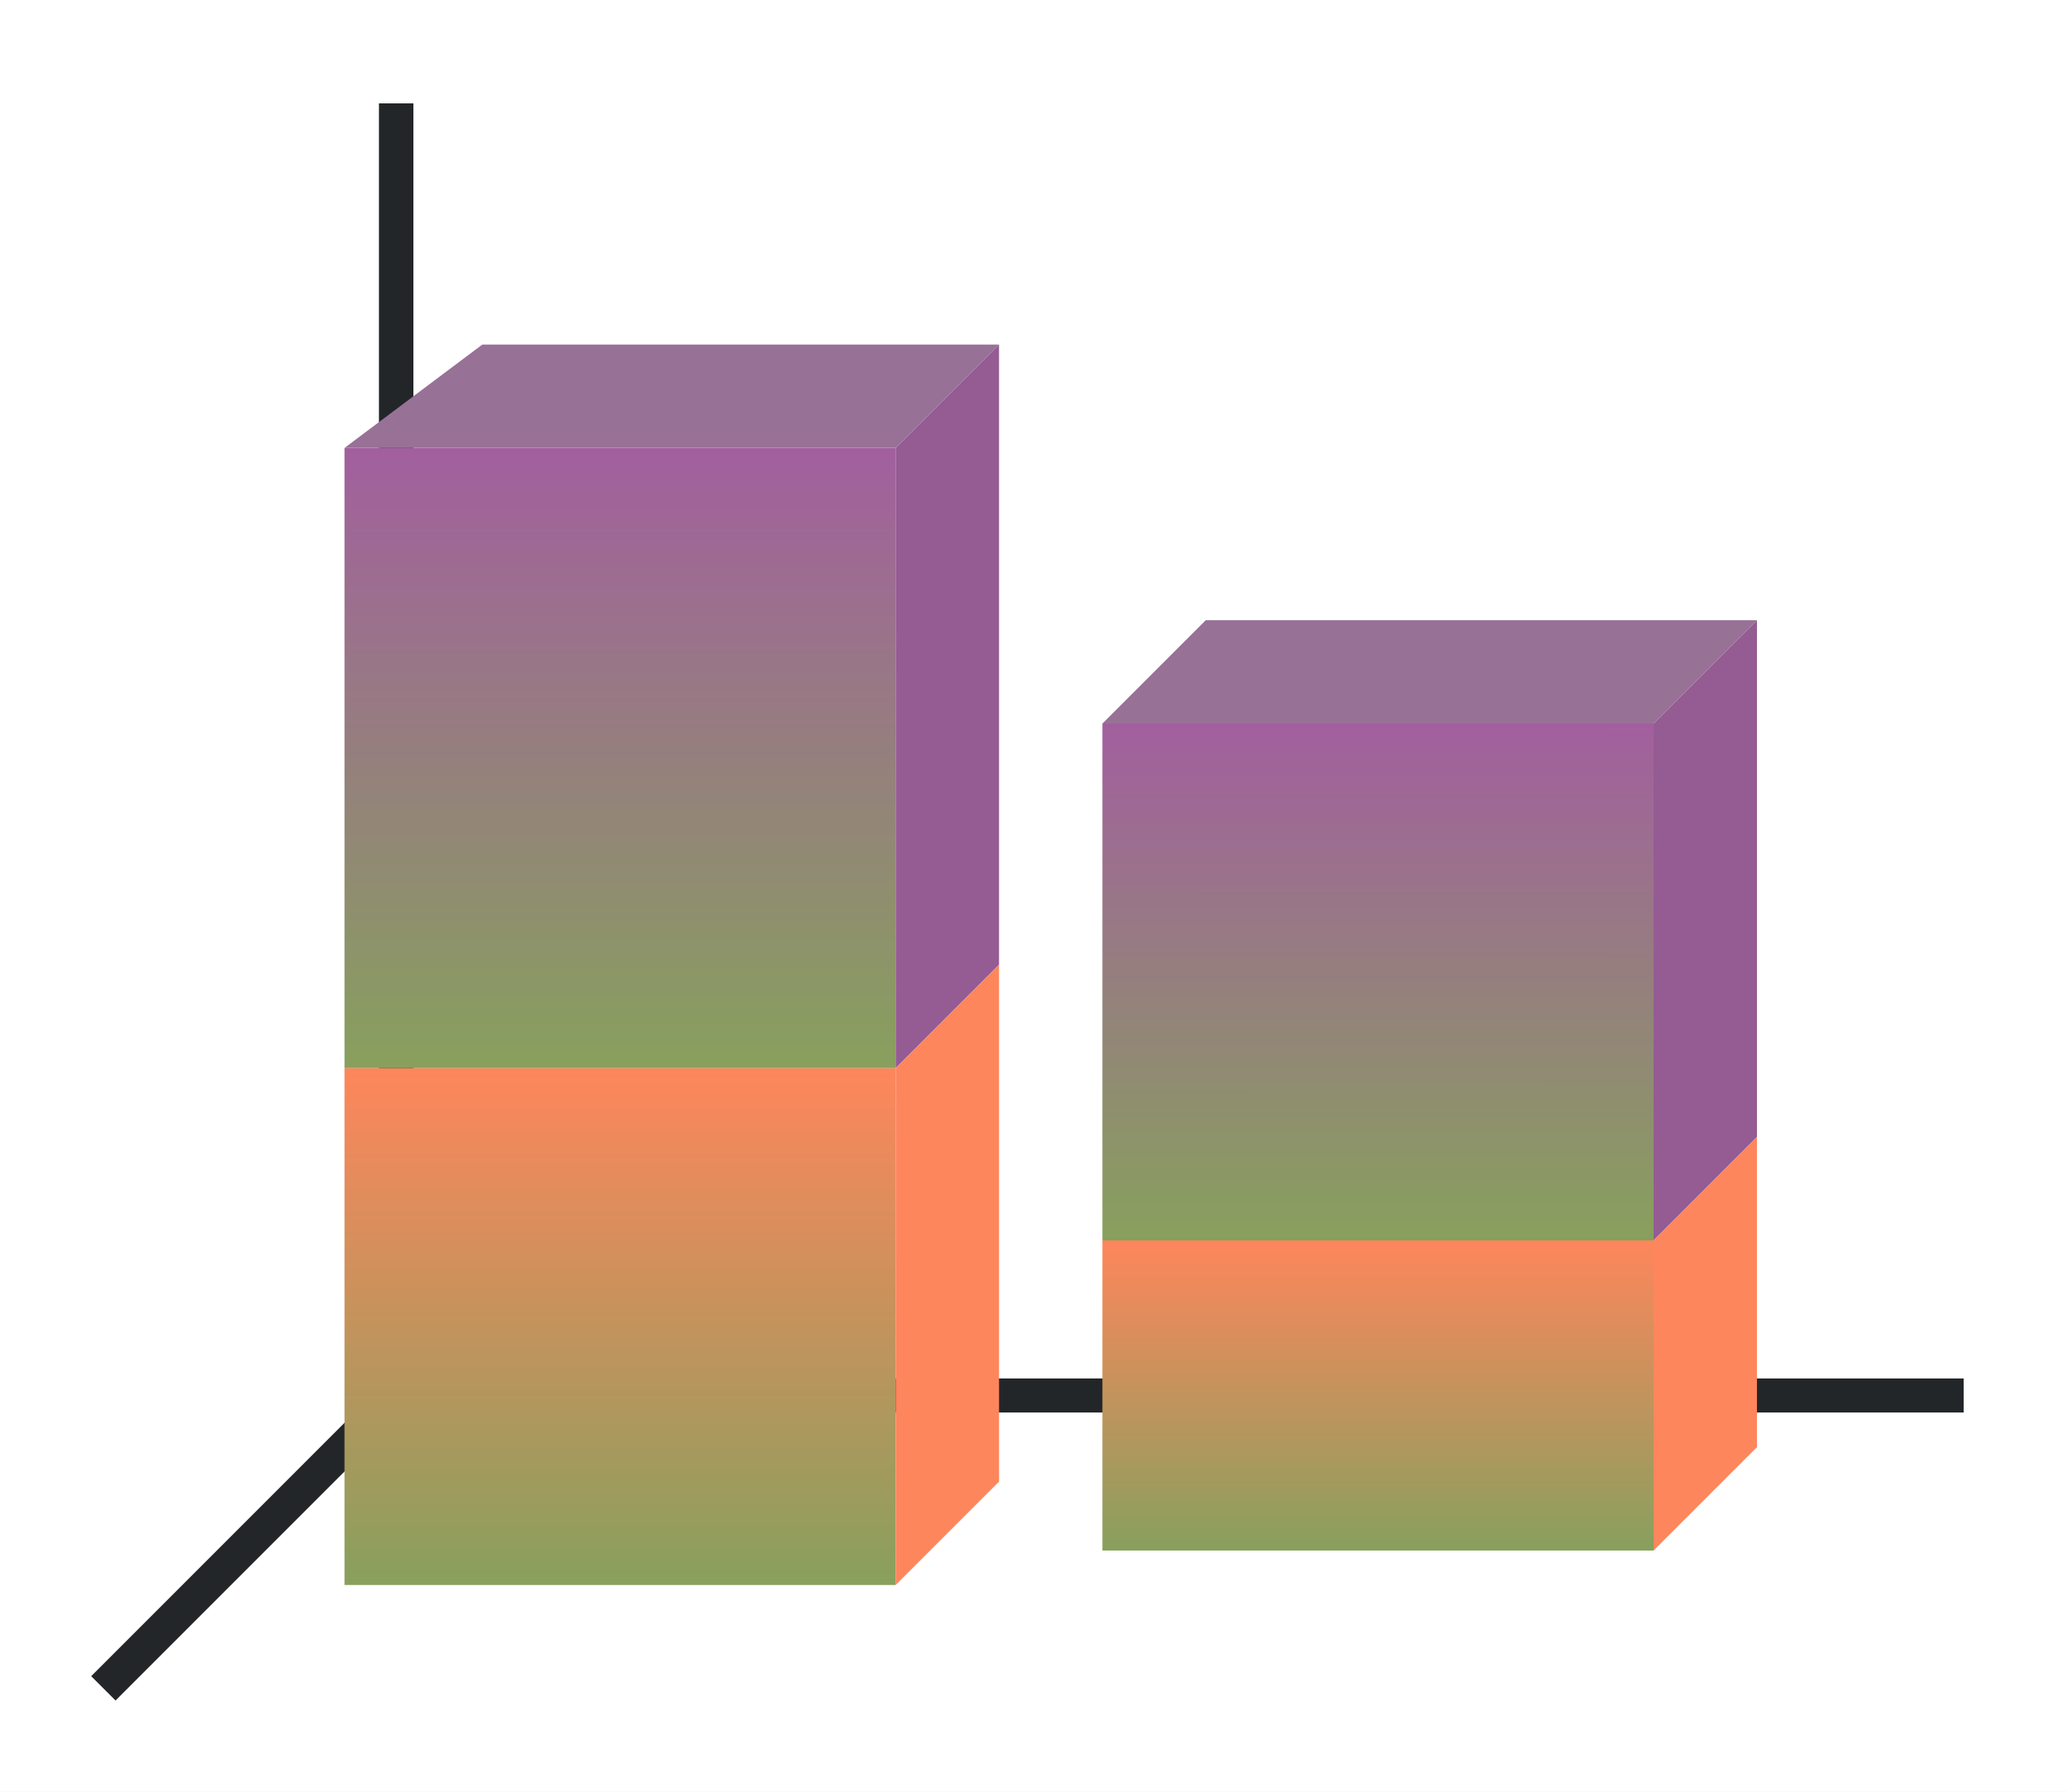
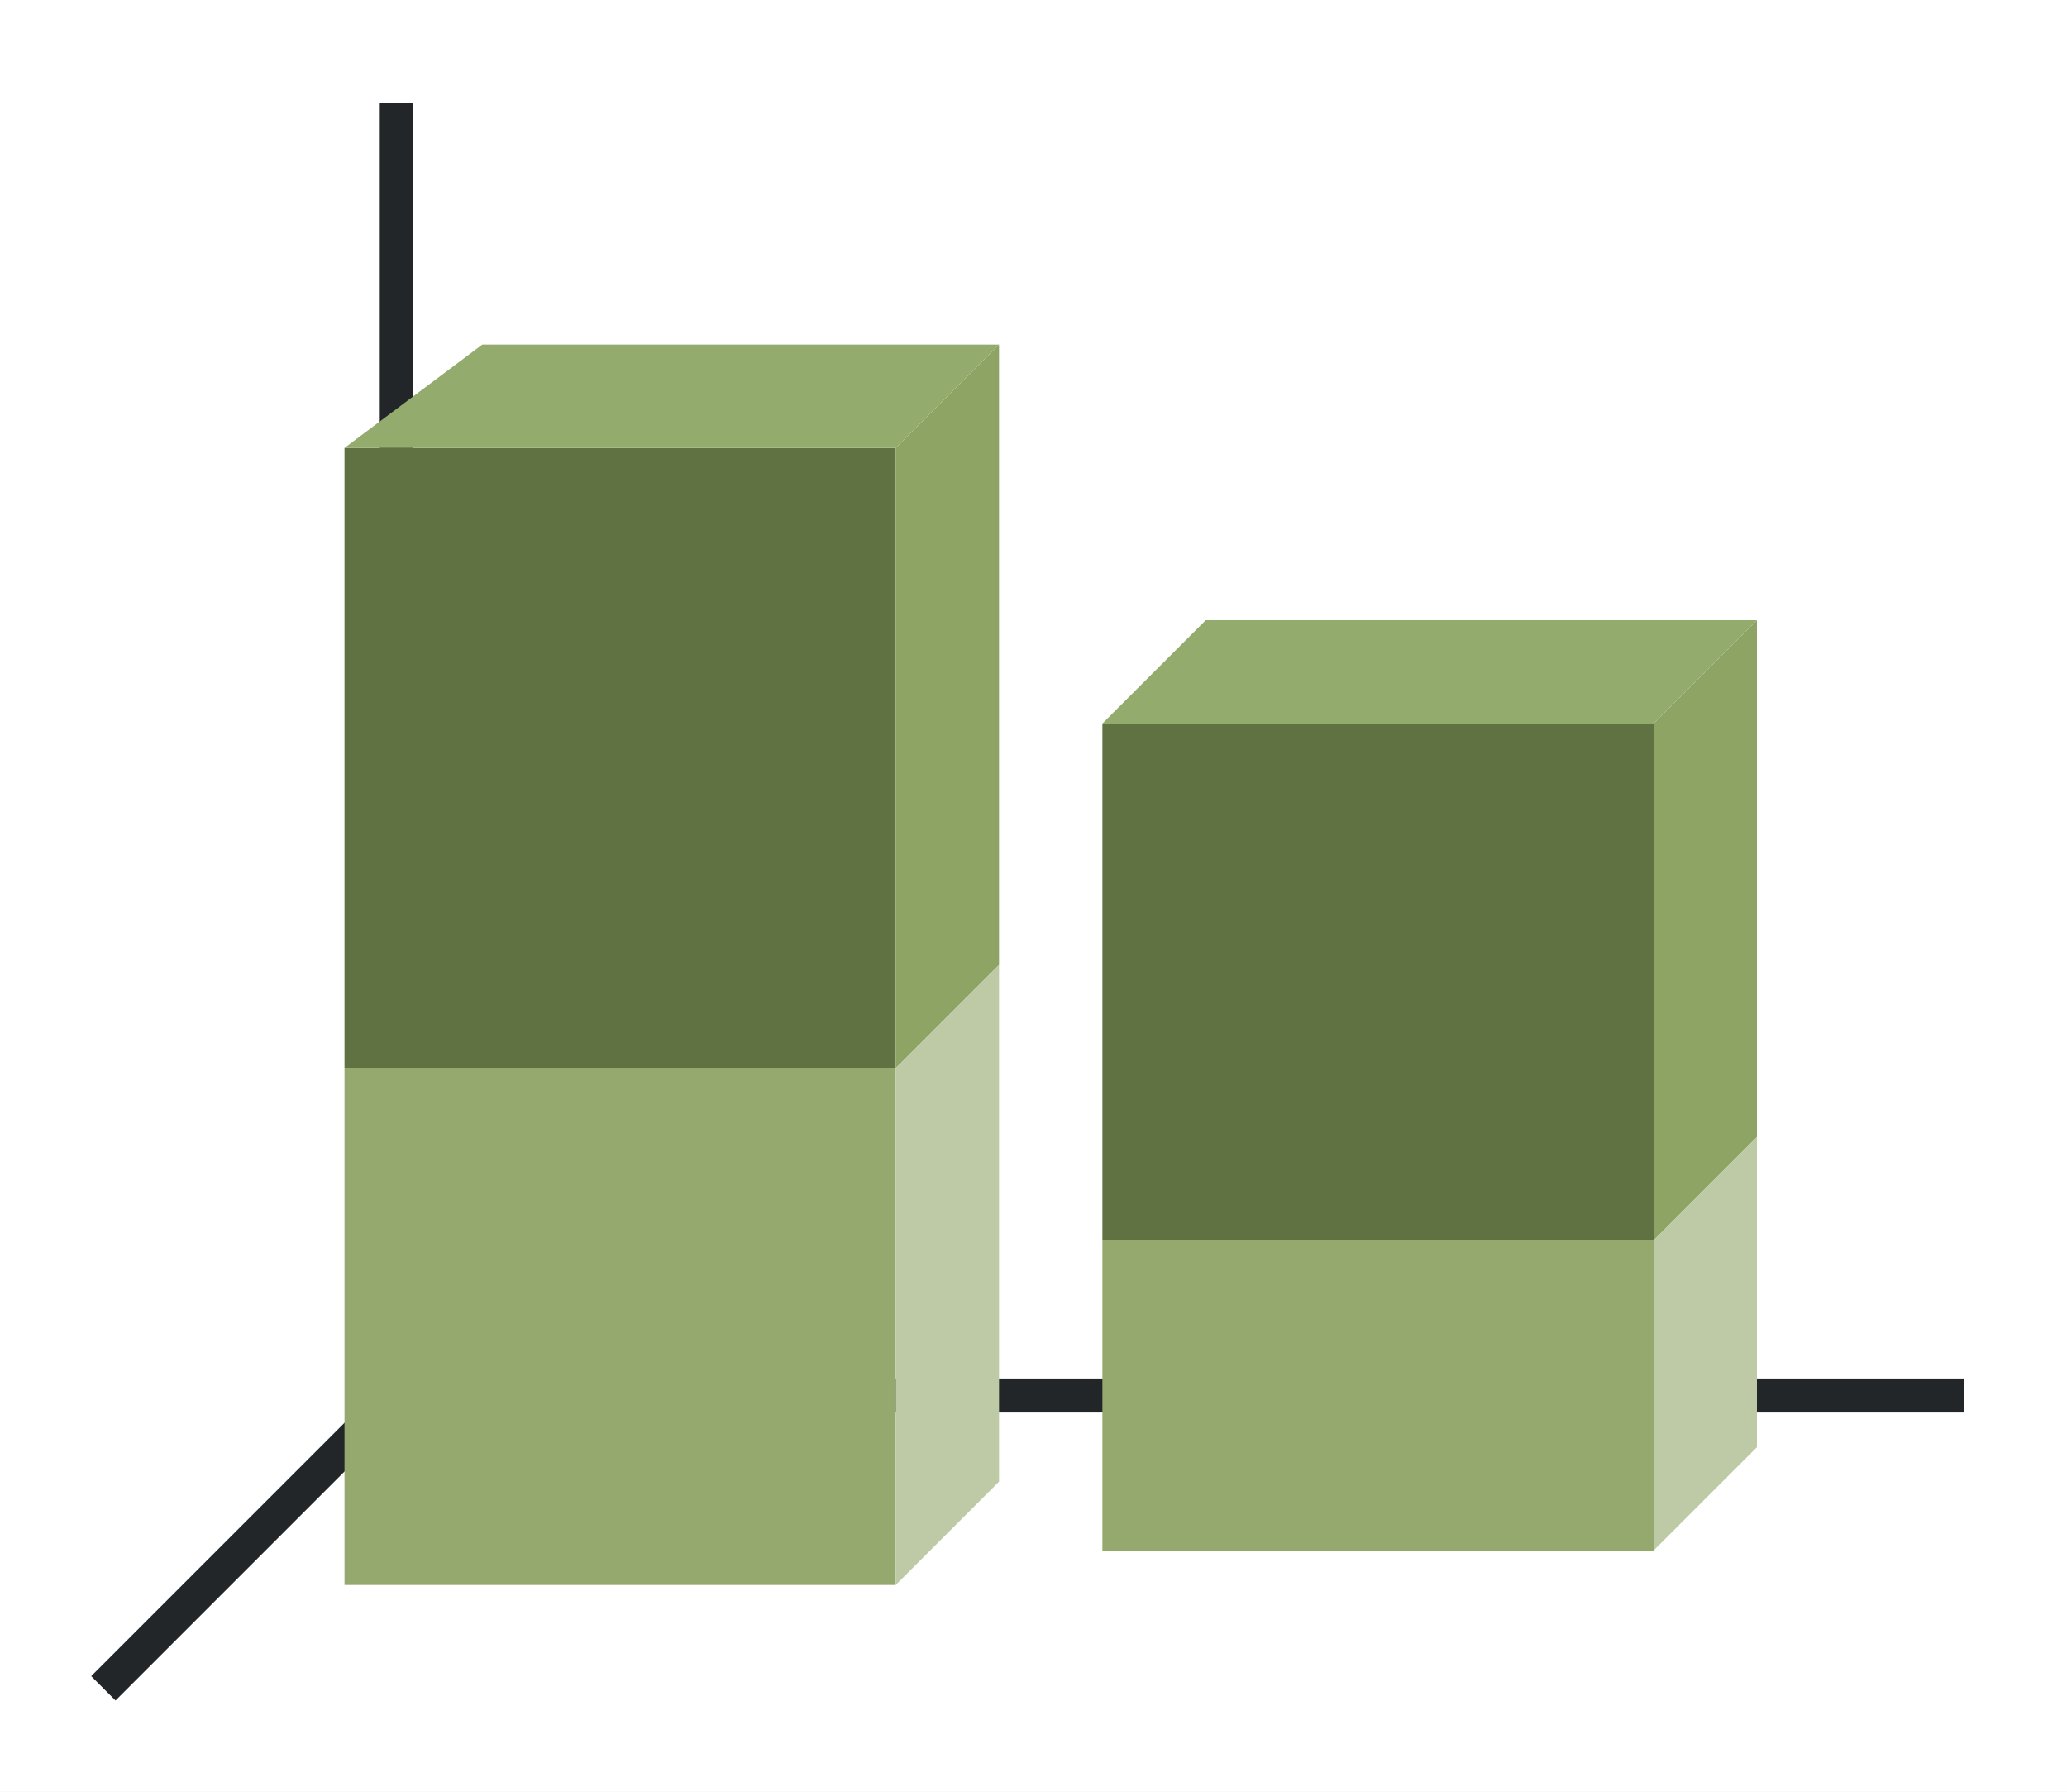
- <svg xmlns="http://www.w3.org/2000/svg" xmlns:xlink="http://www.w3.org/1999/xlink" height="52" width="60">
+ <svg xmlns="http://www.w3.org/2000/svg" height="52" width="60">
  <linearGradient id="a">
-     <stop offset="0" stop-color="#88a05d" />
+     <stop offset="0" stop-color="#e95420" />
    <stop offset="1" stop-color="#fe865c" />
  </linearGradient>
-   <linearGradient id="c" gradientTransform="matrix(1.77778 0 0 .83333 48.667 -145.606)" gradientUnits="userSpaceOnUse" x1="15.938" x2="15.938" xlink:href="#a" y1="1046.362" y2="1028.362" />
-   <linearGradient id="d" gradientTransform="matrix(1.77778 0 0 .5 70.667 202.181)" gradientUnits="userSpaceOnUse" x1="15.938" x2="15.938" xlink:href="#a" y1="1046.362" y2="1028.362" />
-   <linearGradient id="e" gradientTransform="matrix(1.77778 0 0 .5 12 193.181)" gradientUnits="userSpaceOnUse" x1="50" x2="50.063" xlink:href="#b" y1="1046.362" y2="1016.362" />
  <linearGradient id="b">
-     <stop offset="0" stop-color="#88a05d" />
+     <stop offset="0" stop-color="#77216F" />
    <stop offset="1" stop-color="#a25f9e" />
  </linearGradient>
-   <linearGradient id="f" gradientTransform="matrix(1.77778 0 0 .6 -10 83.545)" gradientUnits="userSpaceOnUse" x1="50.063" x2="50.063" xlink:href="#b" y1="1046.362" y2="1016.362" />
  <path d="M0 0h60v52H0z" fill="#fff" />
  <path d="M12 40l-9 9" fill="none" stroke="#232629" />
  <path d="M11 40.006h46v.988H11z" fill="#232629" />
  <path d="M11 3h1v38h-1z" fill="#232629" />
-   <path d="M70 711.362h16v15H70z" fill="url(#c)" transform="translate(-60 -680.362)" />
-   <path d="M92 716.362h16v9H92z" fill="url(#d)" transform="translate(-60 -680.362)" />
-   <path d="M92 701.362h16v15H92z" fill="url(#e)" transform="translate(-60 -680.362)" />
-   <path d="M70 693.362h16v18H70z" fill="url(#f)" transform="translate(-60 -680.362)" />
-   <g fill-rule="evenodd">
-     <path d="M26 13H10l4-3h15zM48 21H32l3-3h16z" fill="#987197" />
-     <path d="M26 13v18l3-3V10zM48 21v15l3-3V18z" fill="#945c93" />
-     <g fill="#fe865c">
-       <path d="M48 36v9l3-3v-9zM26 31v15l3-3V28z" />
-     </g>
+   <path d="M10 31h16v15H10zM32 36h16v9H32z" fill="#95a96f" />
+   <path d="M32 21h16v15H32zM10 13h16v18H10z" fill="#607142" />
+   <path d="M26 13H10l4-3h15zM48 21H32l3-3h16z" fill="#94ab6e" fill-rule="evenodd" />
+   <path d="M26 13v18l3-3V10zM48 21v15l3-3V18z" fill="#8da465" fill-rule="evenodd" />
+   <g fill="#bdcaa5" fill-rule="evenodd">
+     <path d="M48 36v9l3-3v-9zM26 31v15l3-3V28z" />
  </g>
</svg>
